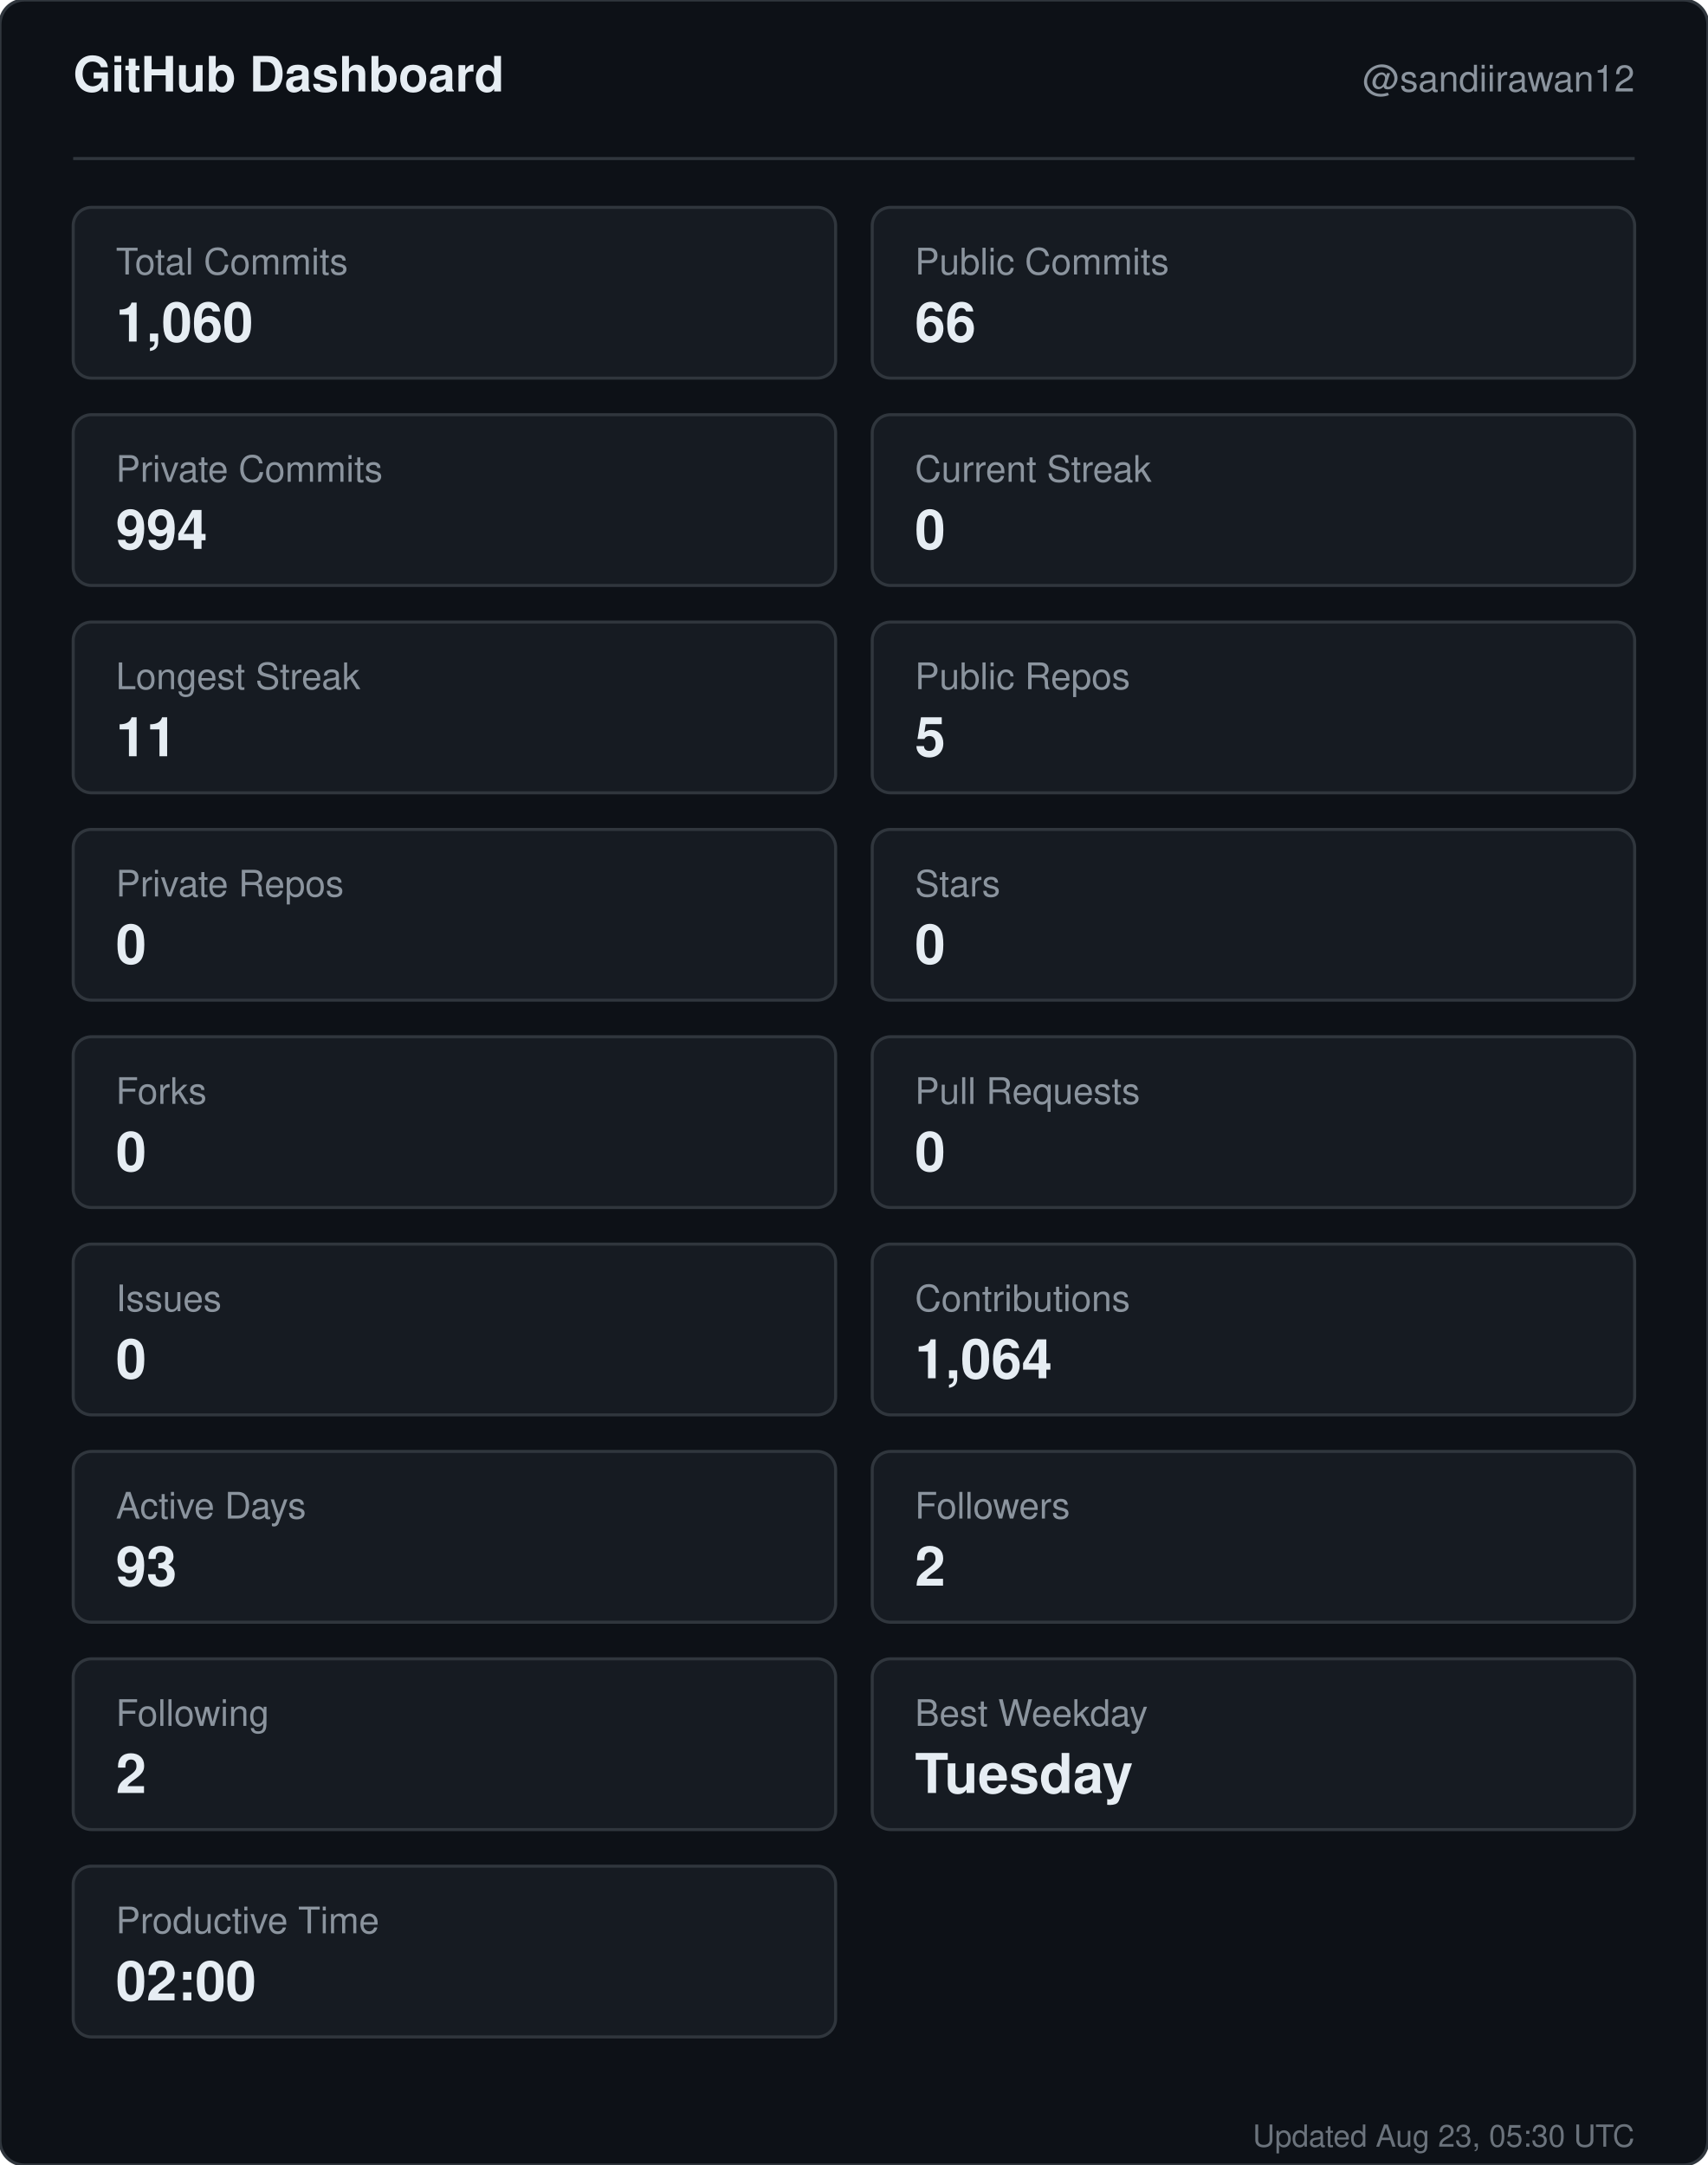
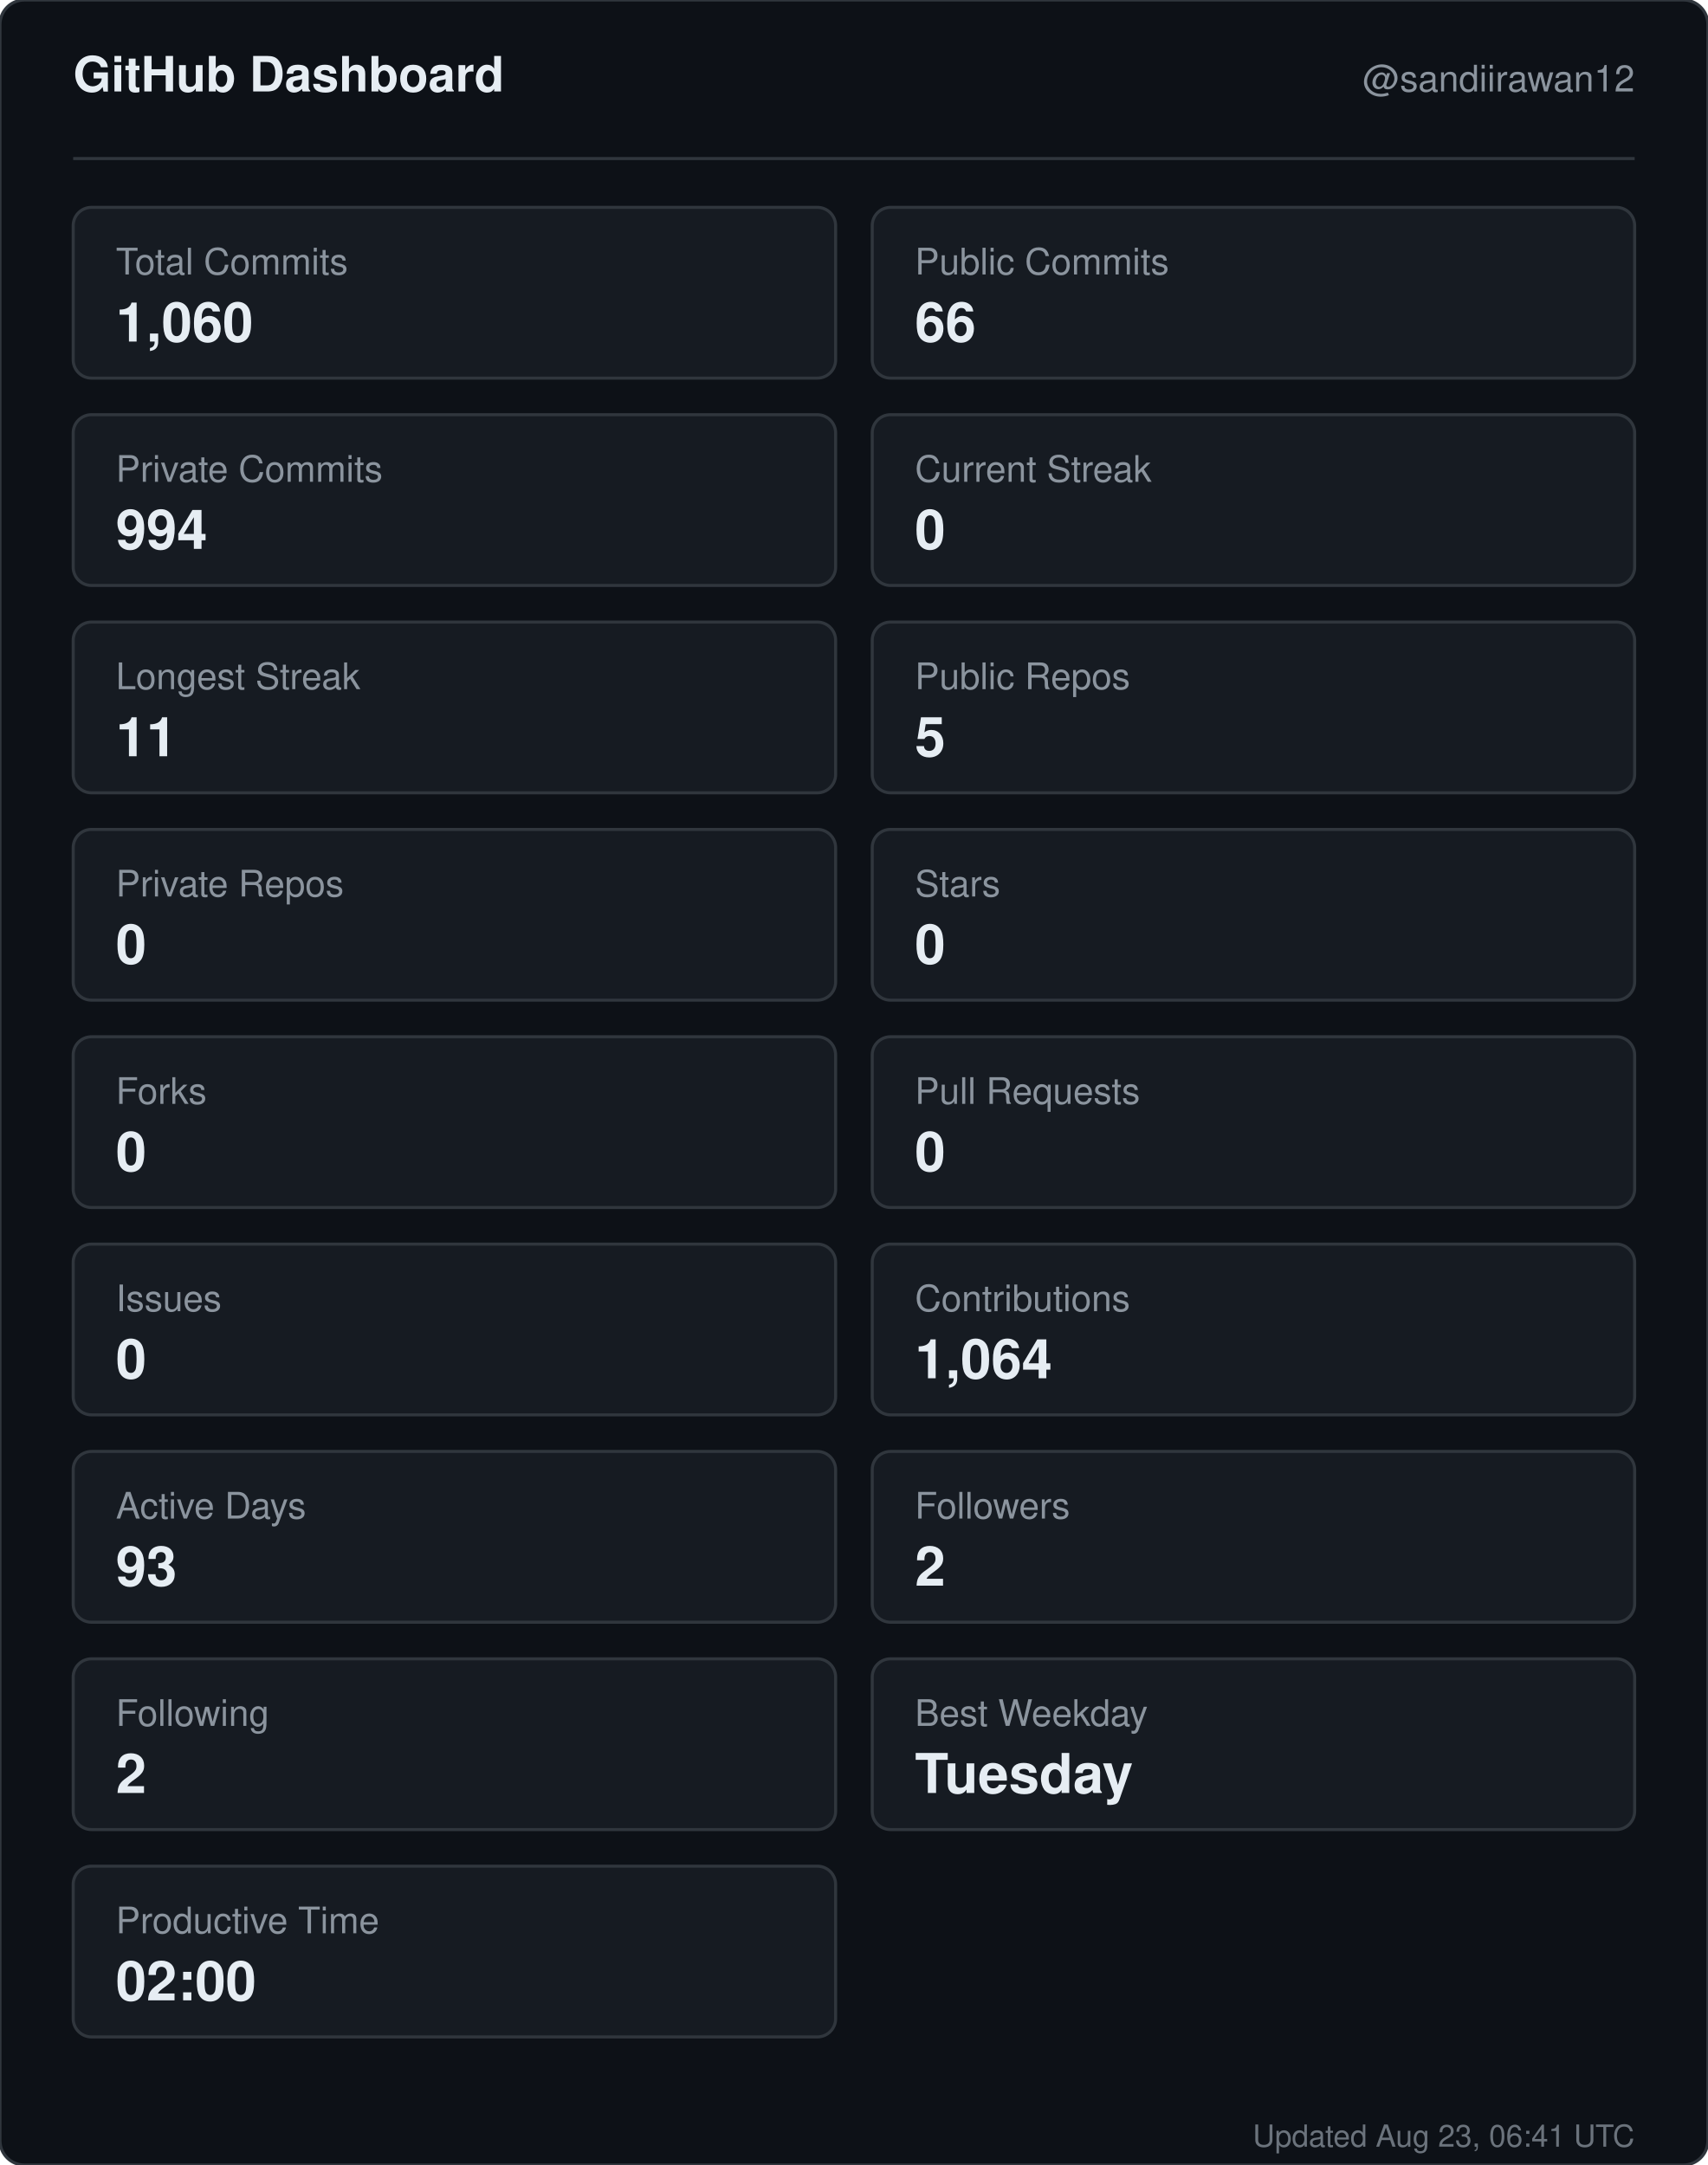
<svg xmlns="http://www.w3.org/2000/svg" width="560" height="710" viewBox="0 0 560 710" role="img" aria-label="GitHub dashboard for sandiirawan12">
  <rect width="560" height="710" rx="8" fill="#0d1117" stroke="#30363d" />
  <g font-family="-apple-system, BlinkMacSystemFont, Segoe UI, Helvetica, Arial, sans-serif">
    <text x="24" y="30" fill="#e6edf3" font-size="16" font-weight="700">GitHub Dashboard</text>
    <text x="536" y="30" fill="#8b949e" font-size="12" text-anchor="end">@sandiirawan12</text>
    <line x1="24" y1="52" x2="536" y2="52" stroke="#30363d" />
    <rect x="24" y="68" width="250" height="56" rx="6" fill="#161b22" stroke="#30363d" />
    <text x="38" y="90" fill="#8b949e" font-size="12">Total Commits</text>
    <text x="38" y="112" fill="#e6edf3" font-size="18" font-weight="700">1,060</text>
    <rect x="286" y="68" width="250" height="56" rx="6" fill="#161b22" stroke="#30363d" />
    <text x="300" y="90" fill="#8b949e" font-size="12">Public Commits</text>
    <text x="300" y="112" fill="#e6edf3" font-size="18" font-weight="700">66</text>
    <rect x="24" y="136" width="250" height="56" rx="6" fill="#161b22" stroke="#30363d" />
    <text x="38" y="158" fill="#8b949e" font-size="12">Private Commits</text>
    <text x="38" y="180" fill="#e6edf3" font-size="18" font-weight="700">994</text>
    <rect x="286" y="136" width="250" height="56" rx="6" fill="#161b22" stroke="#30363d" />
    <text x="300" y="158" fill="#8b949e" font-size="12">Current Streak</text>
    <text x="300" y="180" fill="#e6edf3" font-size="18" font-weight="700">0</text>
    <rect x="24" y="204" width="250" height="56" rx="6" fill="#161b22" stroke="#30363d" />
    <text x="38" y="226" fill="#8b949e" font-size="12">Longest Streak</text>
    <text x="38" y="248" fill="#e6edf3" font-size="18" font-weight="700">11</text>
    <rect x="286" y="204" width="250" height="56" rx="6" fill="#161b22" stroke="#30363d" />
    <text x="300" y="226" fill="#8b949e" font-size="12">Public Repos</text>
    <text x="300" y="248" fill="#e6edf3" font-size="18" font-weight="700">5</text>
    <rect x="24" y="272" width="250" height="56" rx="6" fill="#161b22" stroke="#30363d" />
    <text x="38" y="294" fill="#8b949e" font-size="12">Private Repos</text>
    <text x="38" y="316" fill="#e6edf3" font-size="18" font-weight="700">0</text>
    <rect x="286" y="272" width="250" height="56" rx="6" fill="#161b22" stroke="#30363d" />
    <text x="300" y="294" fill="#8b949e" font-size="12">Stars</text>
    <text x="300" y="316" fill="#e6edf3" font-size="18" font-weight="700">0</text>
    <rect x="24" y="340" width="250" height="56" rx="6" fill="#161b22" stroke="#30363d" />
    <text x="38" y="362" fill="#8b949e" font-size="12">Forks</text>
    <text x="38" y="384" fill="#e6edf3" font-size="18" font-weight="700">0</text>
    <rect x="286" y="340" width="250" height="56" rx="6" fill="#161b22" stroke="#30363d" />
    <text x="300" y="362" fill="#8b949e" font-size="12">Pull Requests</text>
    <text x="300" y="384" fill="#e6edf3" font-size="18" font-weight="700">0</text>
    <rect x="24" y="408" width="250" height="56" rx="6" fill="#161b22" stroke="#30363d" />
    <text x="38" y="430" fill="#8b949e" font-size="12">Issues</text>
    <text x="38" y="452" fill="#e6edf3" font-size="18" font-weight="700">0</text>
    <rect x="286" y="408" width="250" height="56" rx="6" fill="#161b22" stroke="#30363d" />
    <text x="300" y="430" fill="#8b949e" font-size="12">Contributions</text>
    <text x="300" y="452" fill="#e6edf3" font-size="18" font-weight="700">1,064</text>
    <rect x="24" y="476" width="250" height="56" rx="6" fill="#161b22" stroke="#30363d" />
    <text x="38" y="498" fill="#8b949e" font-size="12">Active Days</text>
    <text x="38" y="520" fill="#e6edf3" font-size="18" font-weight="700">93</text>
    <rect x="286" y="476" width="250" height="56" rx="6" fill="#161b22" stroke="#30363d" />
    <text x="300" y="498" fill="#8b949e" font-size="12">Followers</text>
    <text x="300" y="520" fill="#e6edf3" font-size="18" font-weight="700">2</text>
    <rect x="24" y="544" width="250" height="56" rx="6" fill="#161b22" stroke="#30363d" />
    <text x="38" y="566" fill="#8b949e" font-size="12">Following</text>
    <text x="38" y="588" fill="#e6edf3" font-size="18" font-weight="700">2</text>
    <rect x="286" y="544" width="250" height="56" rx="6" fill="#161b22" stroke="#30363d" />
    <text x="300" y="566" fill="#8b949e" font-size="12">Best Weekday</text>
    <text x="300" y="588" fill="#e6edf3" font-size="18" font-weight="700">Tuesday</text>
    <rect x="24" y="612" width="250" height="56" rx="6" fill="#161b22" stroke="#30363d" />
    <text x="38" y="634" fill="#8b949e" font-size="12">Productive Time</text>
    <text x="38" y="656" fill="#e6edf3" font-size="18" font-weight="700">02:00</text>
-     <text x="536" y="704" fill="#8b949e" font-size="10" text-anchor="end" opacity="0.75">Updated Aug 23, 05:30 UTC</text>
+     <text x="536" y="704" fill="#8b949e" font-size="10" text-anchor="end" opacity="0.75">Updated Aug 23, 06:41 UTC</text>
  </g>
</svg>
